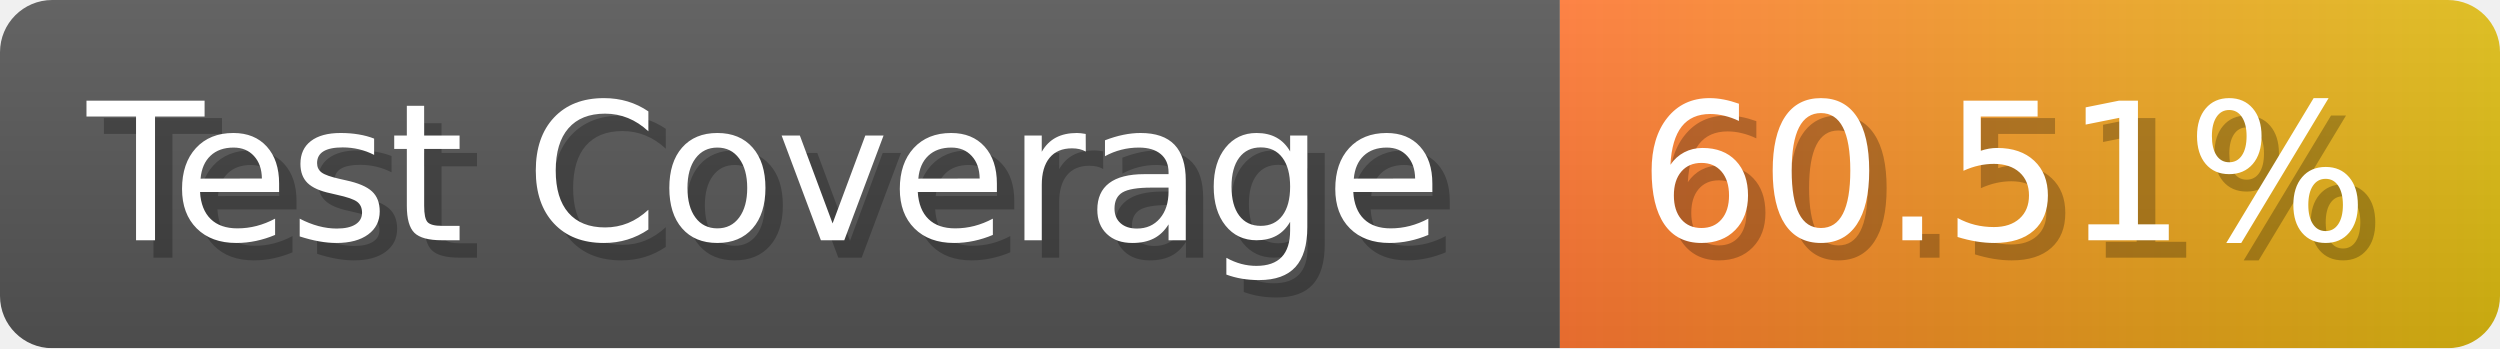
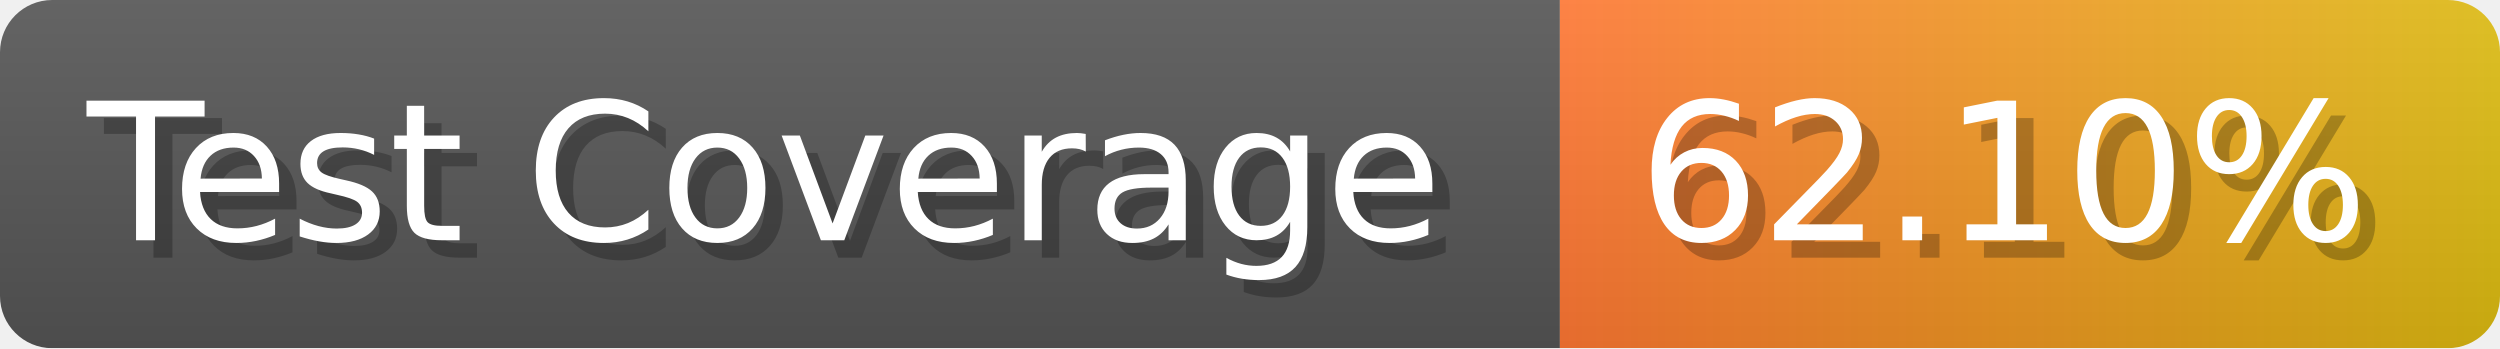
- <svg xmlns="http://www.w3.org/2000/svg" width="143.6" height="20" viewBox="0 0 1436 200" role="img" aria-label="Test Coverage: 60.51%">
+ <svg xmlns="http://www.w3.org/2000/svg" width="143.6" height="20" viewBox="0 0 1436 200" role="img" aria-label="Test Coverage: 62.10%">
  <linearGradient id="a" x2="0" y2="100%">
    <stop offset="0" stop-opacity=".1" stop-color="#EEE" />
    <stop offset="1" stop-opacity=".1" />
  </linearGradient>
  <mask id="m">
    <rect width="1436" height="200" rx="30" fill="#FFF" />
  </mask>
  <g mask="url(#m)">
    <rect width="896" height="200" fill="#555" />
    <rect width="540" height="200" fill="url(#x)" x="896" />
    <rect width="1436" height="200" fill="url(#a)" />
  </g>
  <g aria-hidden="true" fill="#fff" text-anchor="start" font-family="Verdana,DejaVu Sans,sans-serif" font-size="110">
    <text x="60" y="148" textLength="796" fill="#000" opacity="0.25">Test Coverage</text>
    <text x="50" y="138" textLength="796">Test Coverage</text>
-     <text x="951" y="148" textLength="440" fill="#000" opacity="0.25">60.51%</text>
-     <text x="941" y="138" textLength="440">60.51%</text>
+     <text x="951" y="148" textLength="440" fill="#000" opacity="0.25">62.10%</text>
+     <text x="941" y="138" textLength="440">62.10%</text>
  </g>
  <linearGradient id="x" x1="0%" y1="0%" x2="100%" y2="0%">
    <stop offset="0%" style="stop-color:#F73" />
    <stop offset="100%" style="stop-color:#DB1" />
  </linearGradient>
</svg>
